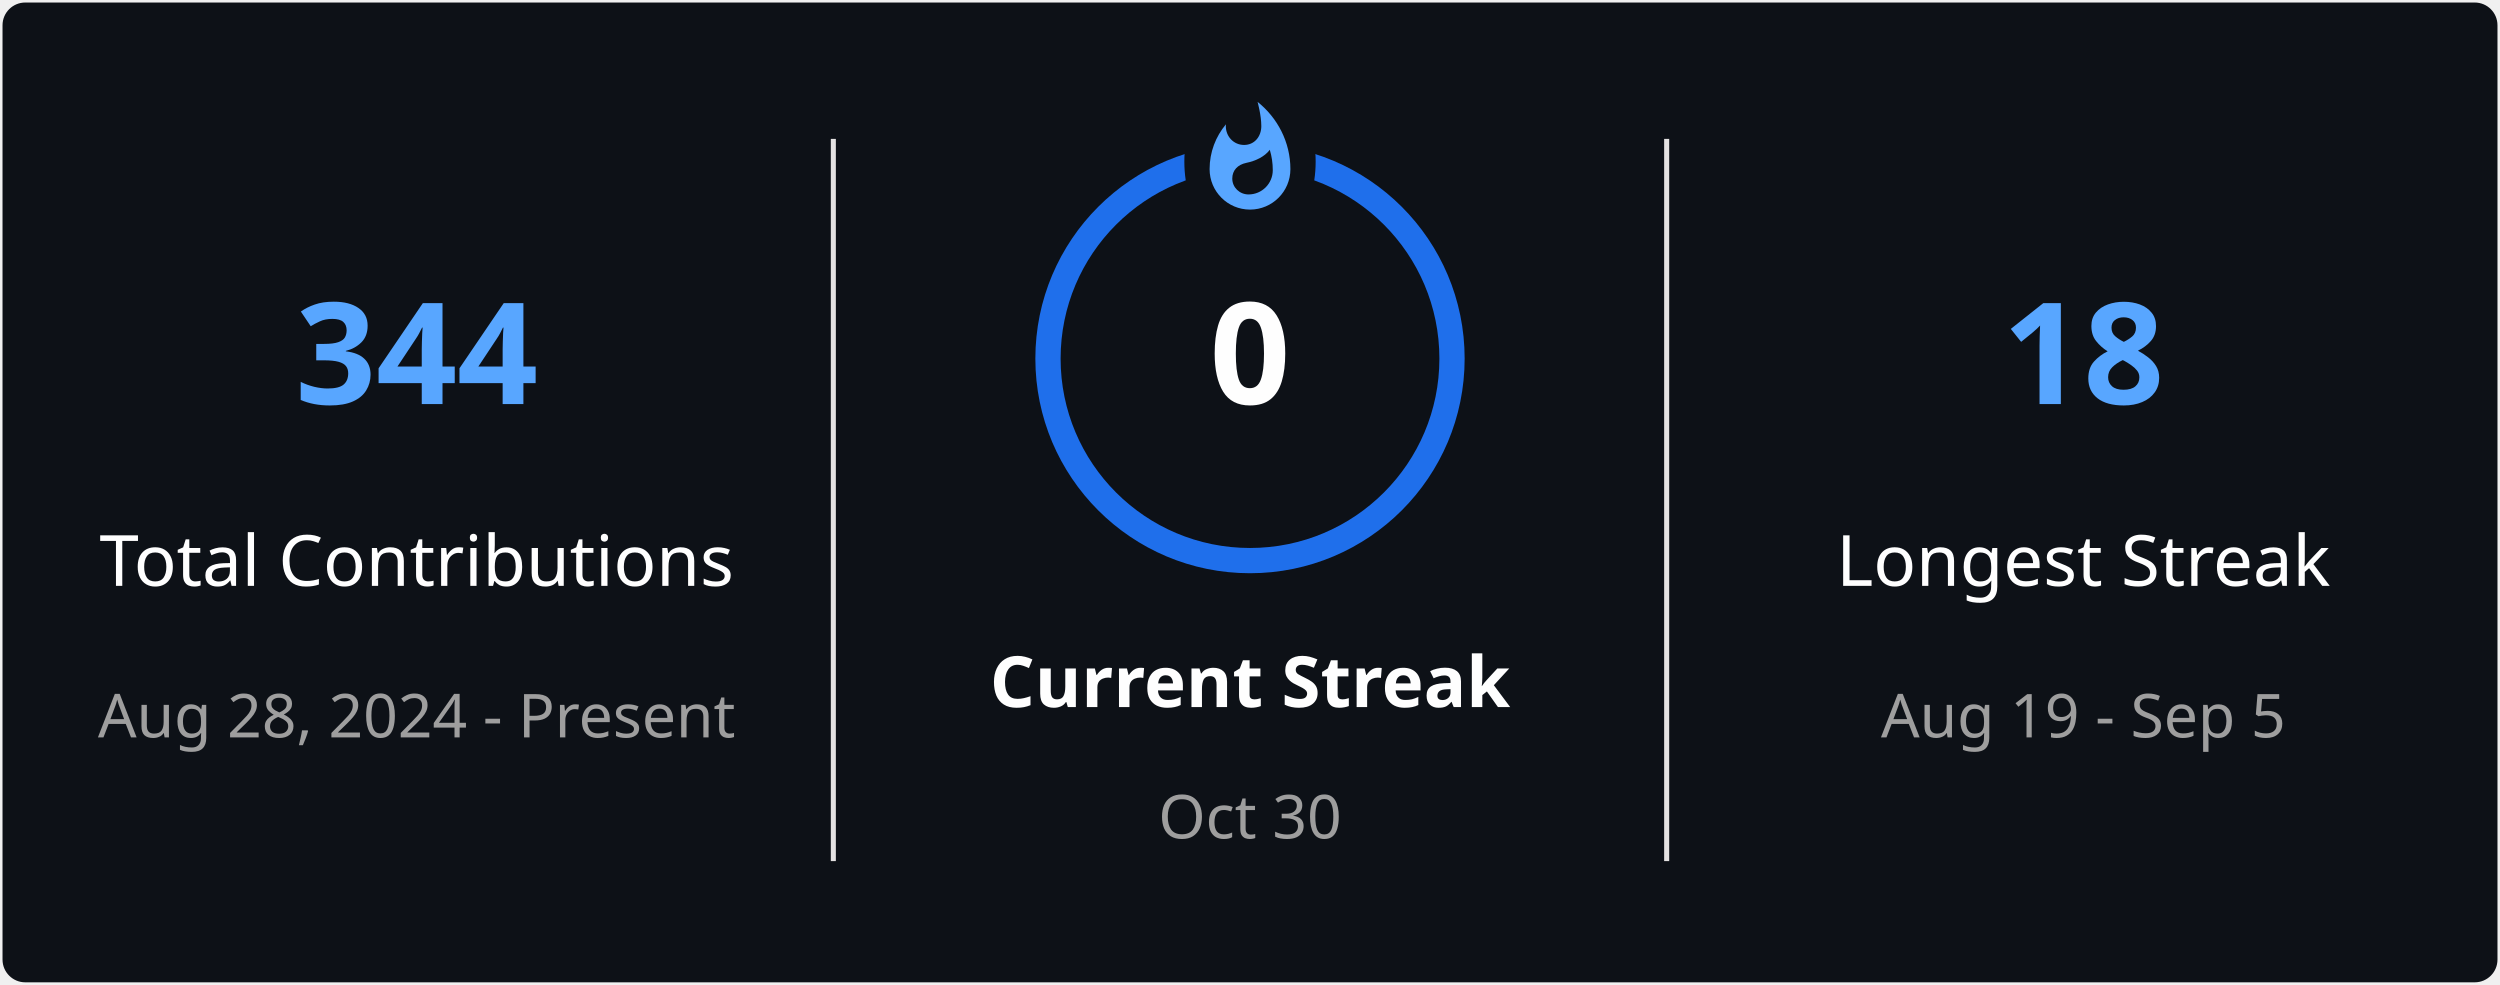
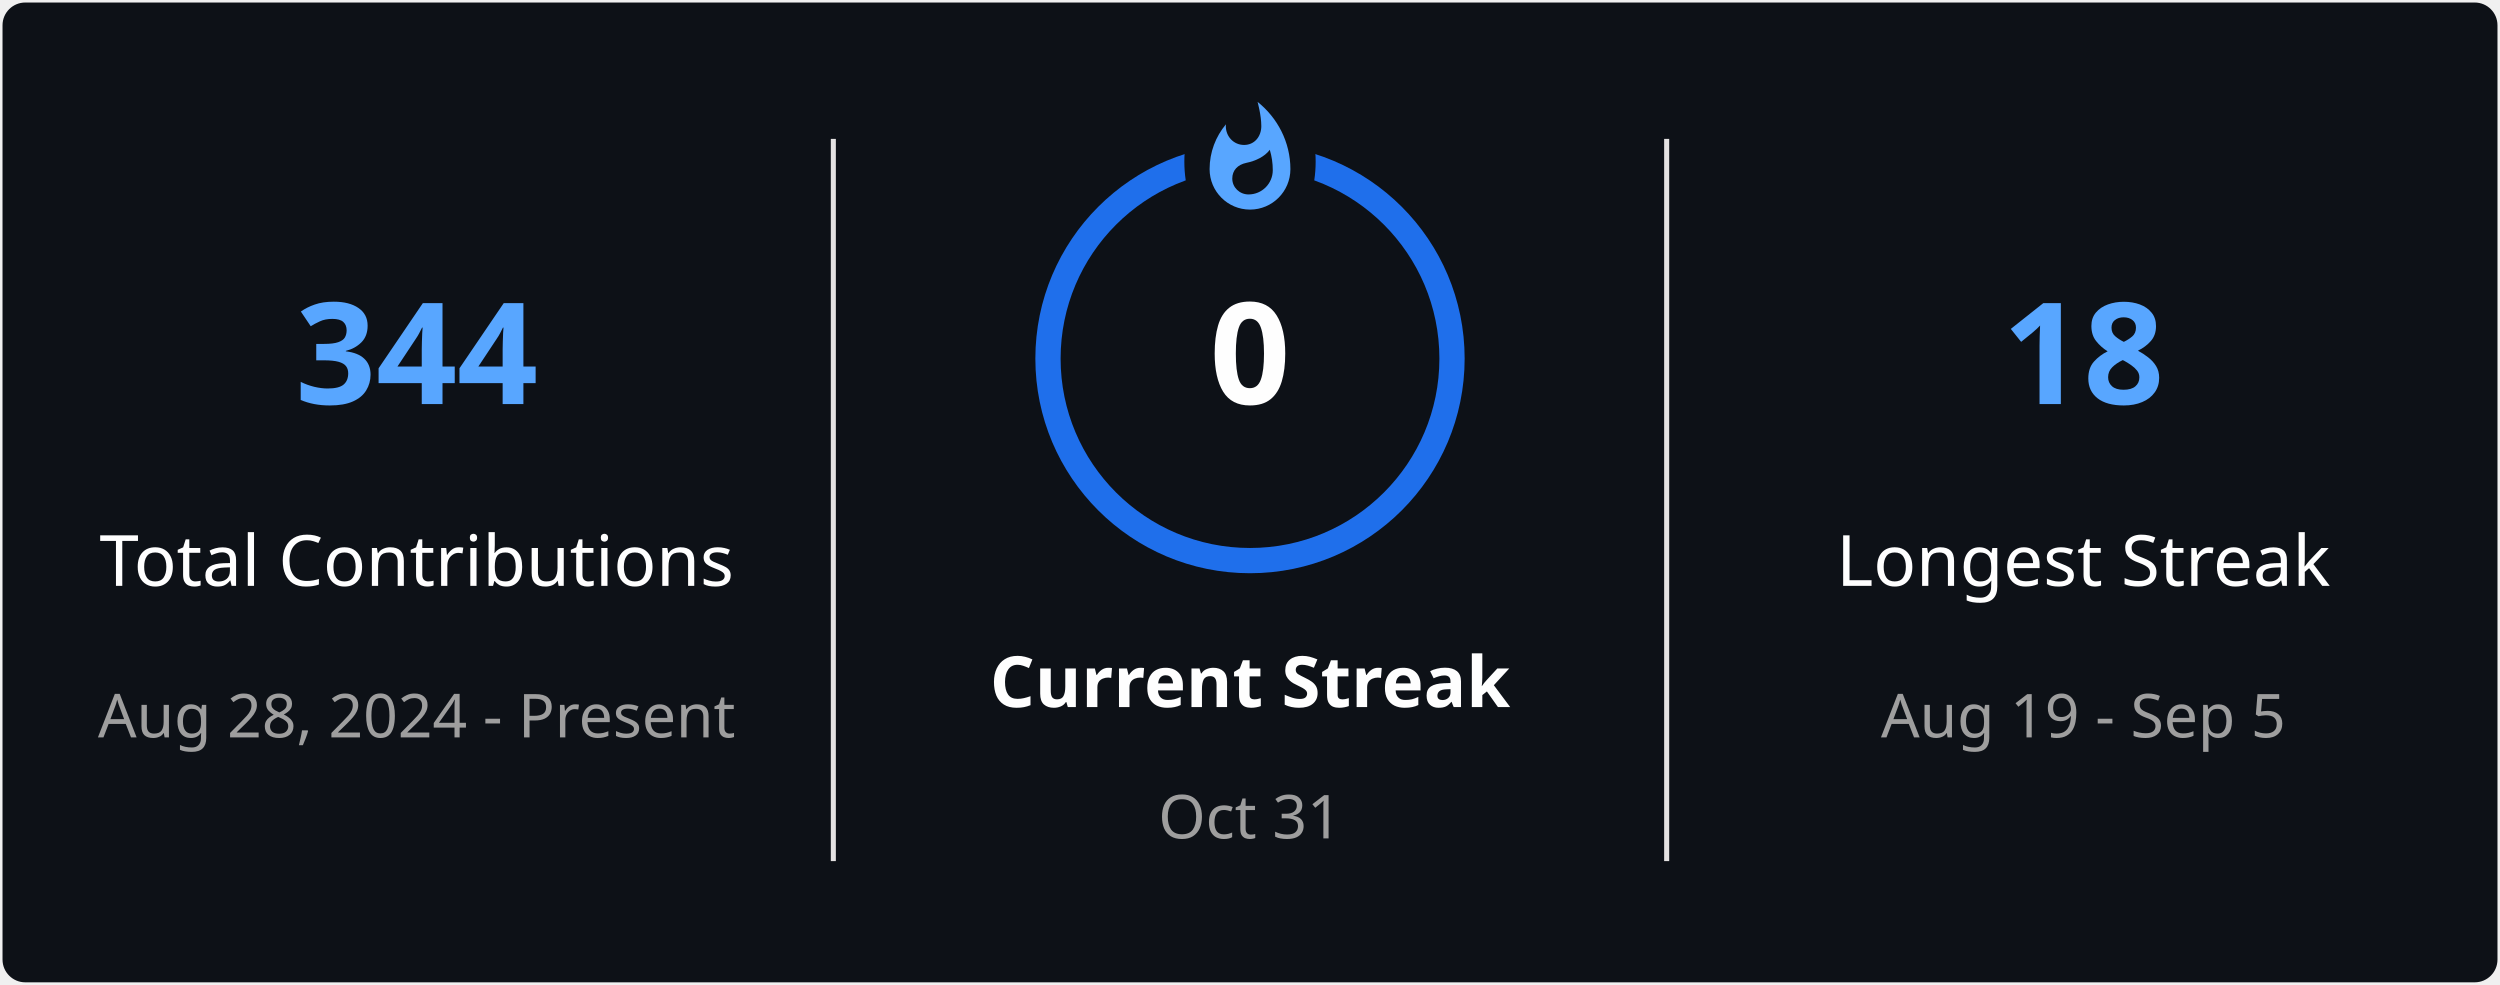
<svg xmlns="http://www.w3.org/2000/svg" style="isolation: isolate" viewBox="0 0 495 195" width="495px" height="195px" direction="ltr">
  <defs>
    <clipPath id="outer_rectangle">
      <rect width="495" height="195" rx="4.5" />
    </clipPath>
    <mask id="mask_out_ring_behind_fire">
      <rect width="495" height="195" fill="white" />
      <ellipse id="mask-ellipse" cx="247.5" cy="32" rx="13" ry="18" fill="black" />
    </mask>
  </defs>
  <g clip-path="url(#outer_rectangle)">
    <g style="isolation: isolate">
      <rect stroke="#000000" stroke-opacity="0" fill="#0D1117" rx="4.5" x="0.5" y="0.5" width="494" height="194" />
    </g>
    <g style="isolation: isolate">
      <line x1="165" y1="28" x2="165" y2="170" vector-effect="non-scaling-stroke" stroke-width="1" stroke="#E4E2E2" stroke-linejoin="miter" stroke-linecap="square" stroke-miterlimit="3" />
      <line x1="330" y1="28" x2="330" y2="170" vector-effect="non-scaling-stroke" stroke-width="1" stroke="#E4E2E2" stroke-linejoin="miter" stroke-linecap="square" stroke-miterlimit="3" />
    </g>
    <g style="isolation: isolate">
      <g transform="translate(82.5, 48)">
        <text x="0" y="32" stroke-width="0" text-anchor="middle" fill="#58A6FF" stroke="none" font-family="&quot;Segoe UI&quot;, Ubuntu, sans-serif" font-weight="700" font-size="28px" font-style="normal" style="opacity: 1; opacity: 1;">
                        344
                    </text>
      </g>
      <g transform="translate(82.5, 84)">
        <text x="0" y="32" stroke-width="0" text-anchor="middle" fill="#FEFEFE" stroke="none" font-family="&quot;Segoe UI&quot;, Ubuntu, sans-serif" font-weight="400" font-size="14px" font-style="normal" style="opacity: 1; opacity: 1;">
                        Total Contributions
                    </text>
      </g>
      <g transform="translate(82.5, 114)">
        <text x="0" y="32" stroke-width="0" text-anchor="middle" fill="#9E9E9E" stroke="none" font-family="&quot;Segoe UI&quot;, Ubuntu, sans-serif" font-weight="400" font-size="12px" font-style="normal" style="opacity: 1; opacity: 1;">
                        Aug 28, 2024 - Present
                    </text>
      </g>
    </g>
    <g style="isolation: isolate">
      <g transform="translate(247.5, 108)">
        <text x="0" y="32" stroke-width="0" text-anchor="middle" fill="#FEFEFE" stroke="none" font-family="&quot;Segoe UI&quot;, Ubuntu, sans-serif" font-weight="700" font-size="14px" font-style="normal" style="opacity: 1; opacity: 1;">
                        Current Streak
                    </text>
      </g>
      <g transform="translate(247.5, 145)">
        <text x="0" y="21" stroke-width="0" text-anchor="middle" fill="#9E9E9E" stroke="none" font-family="&quot;Segoe UI&quot;, Ubuntu, sans-serif" font-weight="400" font-size="12px" font-style="normal" style="opacity: 1; opacity: 1;">
-                         Oct 30
+                         Oct 31
                    </text>
      </g>
      <g mask="url(#mask_out_ring_behind_fire)">
        <circle cx="247.5" cy="71" r="40" fill="none" stroke="#1F6FEB" stroke-width="5" style="opacity: 1; opacity: 1;" />
      </g>
      <g transform="translate(247.5, 19.5)" stroke-opacity="0" style="opacity: 1; opacity: 1;">
        <path d="M -12 -0.5 L 15 -0.5 L 15 23.5 L -12 23.5 L -12 -0.5 Z" fill="none" />
        <path d="M 1.5 0.67 C 1.5 0.67 2.24 3.32 2.24 5.47 C 2.24 7.53 0.89 9.2 -1.17 9.2 C -3.23 9.2 -4.79 7.53 -4.79 5.47 L -4.76 5.11 C -6.78 7.51 -8 10.62 -8 13.99 C -8 18.41 -4.42 22 0 22 C 4.42 22 8 18.41 8 13.99 C 8 8.6 5.41 3.79 1.5 0.67 Z M -0.29 19 C -2.07 19 -3.51 17.6 -3.51 15.86 C -3.51 14.24 -2.46 13.1 -0.7 12.74 C 1.07 12.38 2.9 11.53 3.92 10.16 C 4.31 11.45 4.51 12.81 4.51 14.2 C 4.51 16.85 2.36 19 -0.29 19 Z" fill="#58A6FF" stroke-opacity="0" />
      </g>
      <g transform="translate(247.5, 48)">
        <text x="0" y="32" stroke-width="0" text-anchor="middle" fill="#FEFEFE" stroke="none" font-family="&quot;Segoe UI&quot;, Ubuntu, sans-serif" font-weight="700" font-size="28px" font-style="normal" style="font-size: 28px;">
                        0
                    </text>
      </g>
    </g>
    <g style="isolation: isolate">
      <g transform="translate(412.5, 48)">
        <text x="0" y="32" stroke-width="0" text-anchor="middle" fill="#58A6FF" stroke="none" font-family="&quot;Segoe UI&quot;, Ubuntu, sans-serif" font-weight="700" font-size="28px" font-style="normal" style="opacity: 1; opacity: 1;">
                        18
                    </text>
      </g>
      <g transform="translate(412.5, 84)">
        <text x="0" y="32" stroke-width="0" text-anchor="middle" fill="#FEFEFE" stroke="none" font-family="&quot;Segoe UI&quot;, Ubuntu, sans-serif" font-weight="400" font-size="14px" font-style="normal" style="opacity: 1; opacity: 1;">
                        Longest Streak
                    </text>
      </g>
      <g transform="translate(412.5, 114)">
        <text x="0" y="32" stroke-width="0" text-anchor="middle" fill="#9E9E9E" stroke="none" font-family="&quot;Segoe UI&quot;, Ubuntu, sans-serif" font-weight="400" font-size="12px" font-style="normal" style="opacity: 1; opacity: 1;">
                        Aug 19 - Sep 5
                    </text>
      </g>
    </g>
  </g>
</svg>
